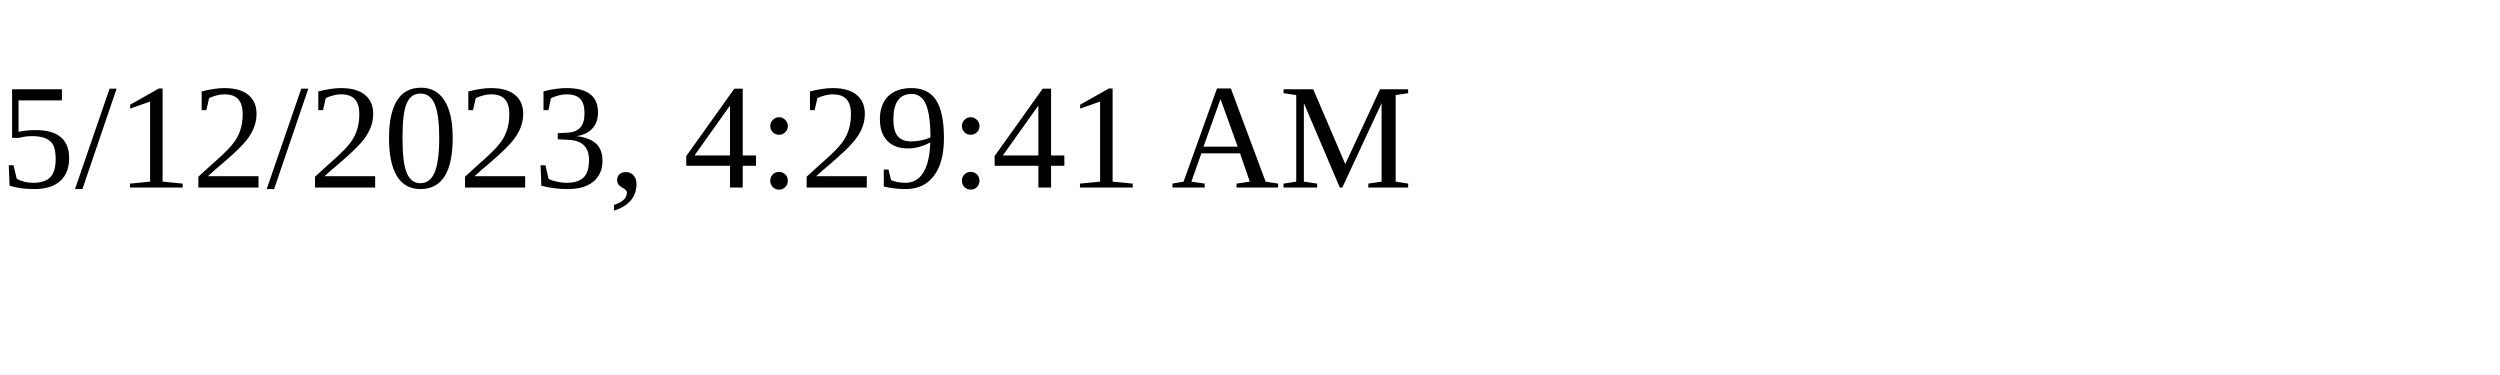
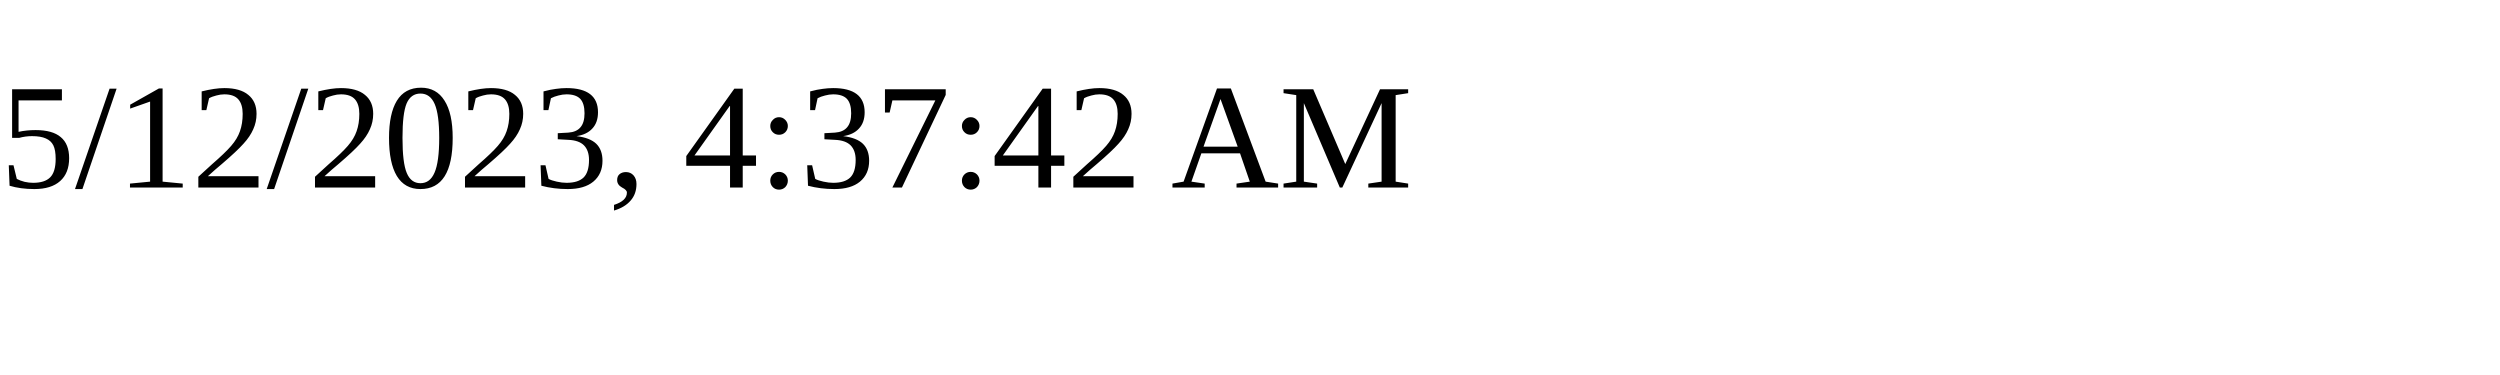
<svg xmlns="http://www.w3.org/2000/svg" height="30" width="200">
-   <text x="0" y="15">5/12/2023, 4:29:41 AM</text>
+   <text x="0" y="15">5/12/2023, 4:37:42 AM</text>
</svg>
